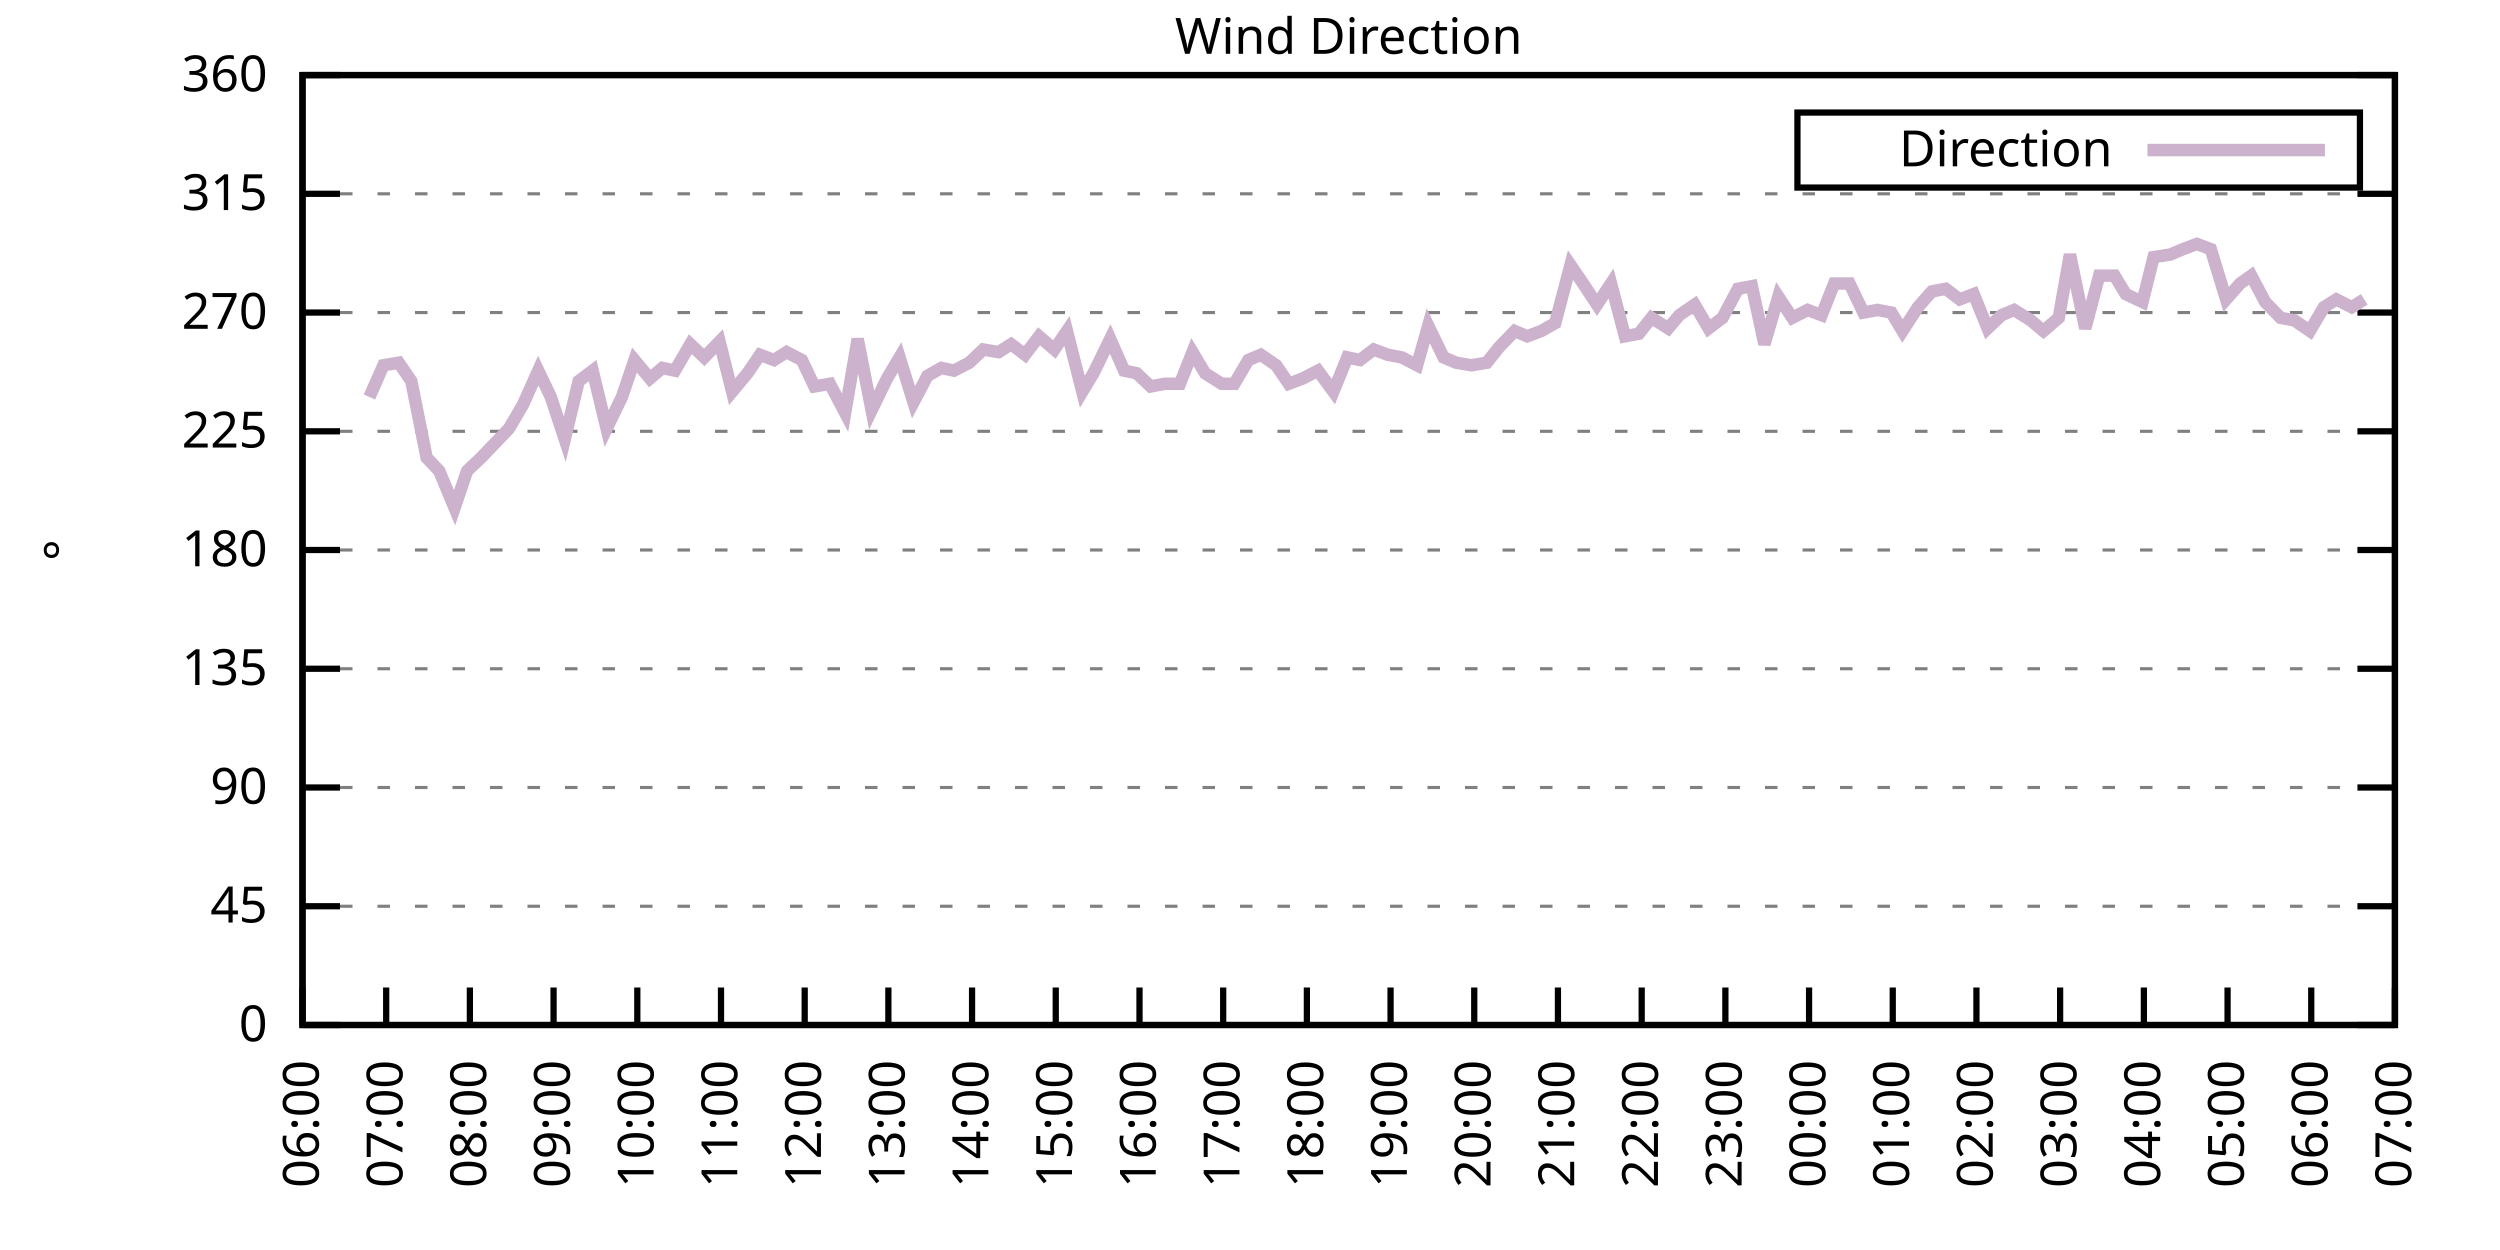
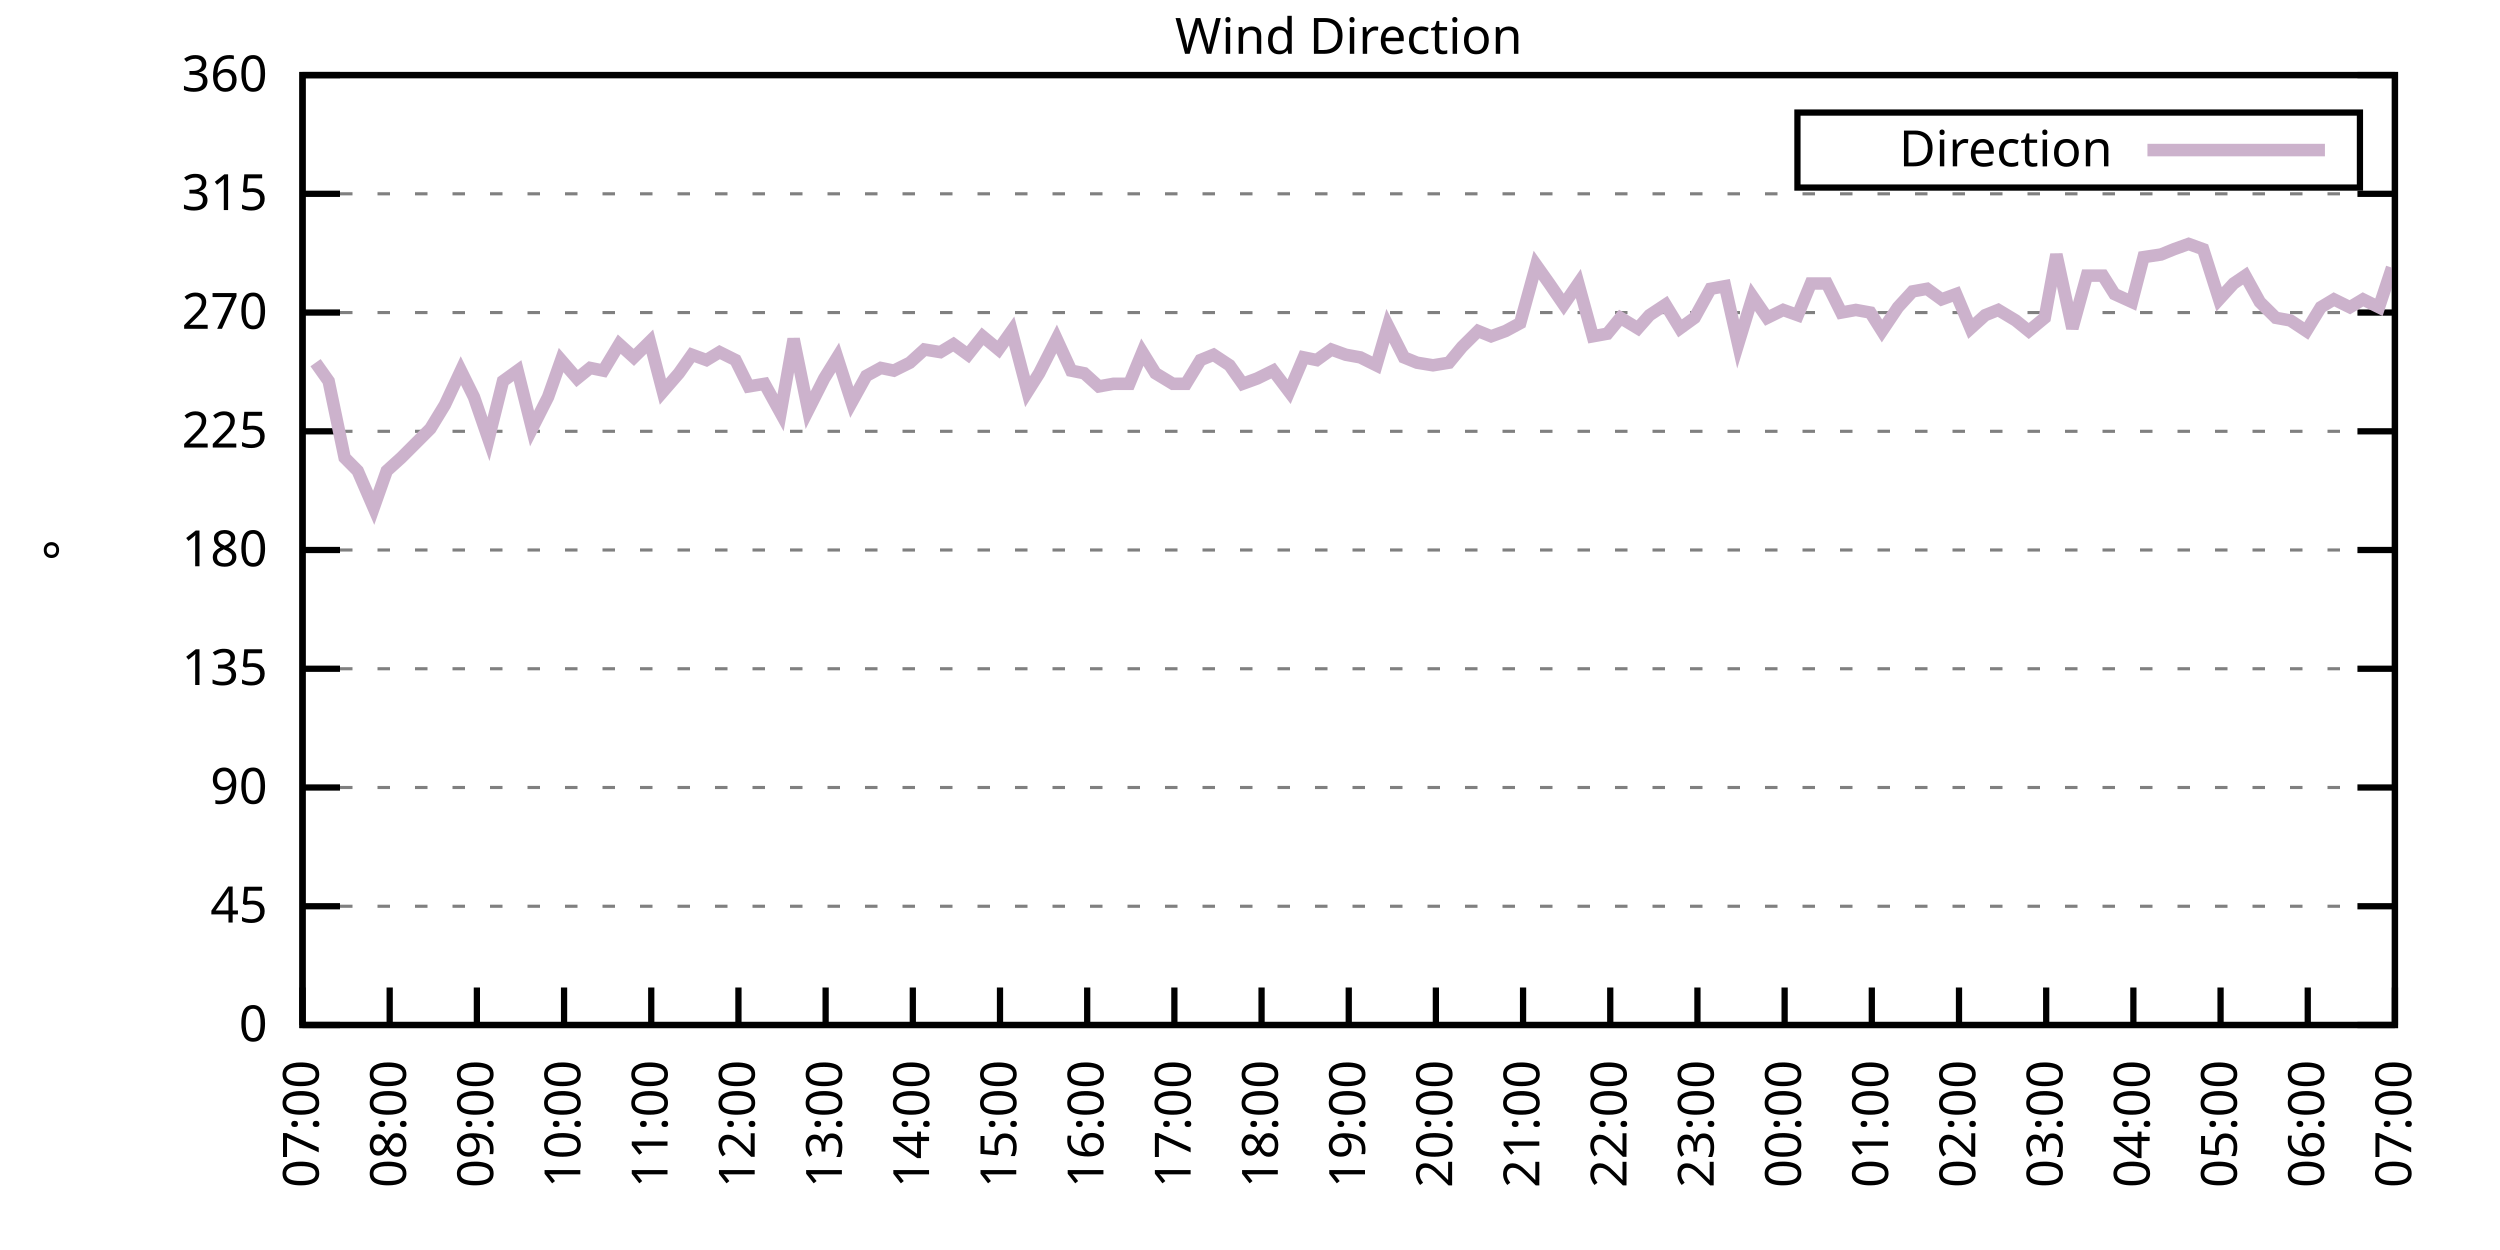
<svg xmlns="http://www.w3.org/2000/svg" xmlns:xlink="http://www.w3.org/1999/xlink" width="400" height="200" viewBox="0 0 400 200">
  <g id="gnuplot_canvas">
    <rect x="0" y="0" width="400" height="200" fill="none" />
    <defs>
      <circle id="gpDot" r="0.5" stroke-width="0.5" stroke="currentColor" />
      <path id="gpPt0" stroke-width="0.333" stroke="currentColor" d="M-1,0 h2 M0,-1 v2" />
      <path id="gpPt1" stroke-width="0.333" stroke="currentColor" d="M-1,-1 L1,1 M1,-1 L-1,1" />
      <path id="gpPt2" stroke-width="0.333" stroke="currentColor" d="M-1,0 L1,0 M0,-1 L0,1 M-1,-1 L1,1 M-1,1 L1,-1" />
      <rect id="gpPt3" stroke-width="0.333" stroke="currentColor" x="-1" y="-1" width="2" height="2" />
      <rect id="gpPt4" stroke-width="0.333" stroke="currentColor" fill="currentColor" x="-1" y="-1" width="2" height="2" />
      <circle id="gpPt5" stroke-width="0.333" stroke="currentColor" cx="0" cy="0" r="1" />
      <use xlink:href="#gpPt5" id="gpPt6" fill="currentColor" stroke="none" />
      <path id="gpPt7" stroke-width="0.333" stroke="currentColor" d="M0,-1.33 L-1.33,0.67 L1.33,0.67 z" />
      <use xlink:href="#gpPt7" id="gpPt8" fill="currentColor" stroke="none" />
      <use xlink:href="#gpPt7" id="gpPt9" stroke="currentColor" transform="rotate(180)" />
      <use xlink:href="#gpPt9" id="gpPt10" fill="currentColor" stroke="none" />
      <use xlink:href="#gpPt3" id="gpPt11" stroke="currentColor" transform="rotate(45)" />
      <use xlink:href="#gpPt11" id="gpPt12" fill="currentColor" stroke="none" />
      <path id="gpPt13" stroke-width="0.333" stroke="currentColor" d="M0,1.330 L1.265,0.411 L0.782,-1.067 L-0.782,-1.076 L-1.265,0.411 z" />
      <use xlink:href="#gpPt13" id="gpPt14" fill="currentColor" stroke="none" />
      <filter id="textbox" filterUnits="objectBoundingBox" x="0" y="0" height="1" width="1">
        <feFlood flood-color="white" flood-opacity="1" result="bgnd" />
        <feComposite in="SourceGraphic" in2="bgnd" operator="atop" />
      </filter>
      <filter id="greybox" filterUnits="objectBoundingBox" x="0" y="0" height="1" width="1">
        <feFlood flood-color="lightgrey" flood-opacity="1" result="grey" />
        <feComposite in="SourceGraphic" in2="grey" operator="atop" />
      </filter>
    </defs>
    <g fill="none" color="white" stroke="currentColor" stroke-width="1.00" stroke-linecap="butt" stroke-linejoin="miter">
</g>
    <g fill="none" color="black" stroke="currentColor" stroke-width="1.00" stroke-linecap="butt" stroke-linejoin="miter">
      <g stroke="none" shape-rendering="crispEdges">
        <polygon fill="rgb(255, 255, 255)" points="48.40,164.00 383.18,164.00 383.18,12.02 48.40,12.02 " />
      </g>
    </g>
    <g fill="none" color="black" stroke="currentColor" stroke-width="1.00" stroke-linecap="butt" stroke-linejoin="miter">
</g>
    <g fill="none" color="black" stroke="black" stroke-width="0.50" stroke-linecap="butt" stroke-linejoin="miter">
</g>
    <g fill="none" color="gray" stroke="currentColor" stroke-width="0.50" stroke-linecap="butt" stroke-linejoin="miter">
      <path stroke="gray" stroke-dasharray="2,4" class="gridline" d="M48.40,164.00 L383.19,164.00  " />
    </g>
    <g fill="none" color="gray" stroke="gray" stroke-width="1.00" stroke-linecap="butt" stroke-linejoin="miter">
</g>
    <g fill="none" color="black" stroke="currentColor" stroke-width="1.00" stroke-linecap="butt" stroke-linejoin="miter">
      <path stroke="black" d="M48.40,164.00 L54.40,164.00 M383.19,164.00 L377.19,164.00  " />
      <g transform="translate(42.80,166.60)" stroke="none" fill="black" font-family="Sans" font-size="8.00" text-anchor="end">
        <text>
          <tspan font-family="Sans"> 0</tspan>
        </text>
      </g>
    </g>
    <g fill="none" color="black" stroke="currentColor" stroke-width="1.00" stroke-linecap="butt" stroke-linejoin="miter">
</g>
    <g fill="none" color="black" stroke="black" stroke-width="0.50" stroke-linecap="butt" stroke-linejoin="miter">
</g>
    <g fill="none" color="gray" stroke="currentColor" stroke-width="0.50" stroke-linecap="butt" stroke-linejoin="miter">
      <path stroke="gray" stroke-dasharray="2,4" class="gridline" d="M48.40,145.00 L383.19,145.00  " />
    </g>
    <g fill="none" color="gray" stroke="gray" stroke-width="1.00" stroke-linecap="butt" stroke-linejoin="miter">
</g>
    <g fill="none" color="black" stroke="currentColor" stroke-width="1.00" stroke-linecap="butt" stroke-linejoin="miter">
      <path stroke="black" d="M48.40,145.00 L54.40,145.00 M383.19,145.00 L377.19,145.00  " />
      <g transform="translate(42.80,147.60)" stroke="none" fill="black" font-family="Sans" font-size="8.00" text-anchor="end">
        <text>
          <tspan font-family="Sans"> 45</tspan>
        </text>
      </g>
    </g>
    <g fill="none" color="black" stroke="currentColor" stroke-width="1.00" stroke-linecap="butt" stroke-linejoin="miter">
</g>
    <g fill="none" color="black" stroke="black" stroke-width="0.50" stroke-linecap="butt" stroke-linejoin="miter">
</g>
    <g fill="none" color="gray" stroke="currentColor" stroke-width="0.50" stroke-linecap="butt" stroke-linejoin="miter">
      <path stroke="gray" stroke-dasharray="2,4" class="gridline" d="M48.40,126.00 L383.19,126.00  " />
    </g>
    <g fill="none" color="gray" stroke="gray" stroke-width="1.00" stroke-linecap="butt" stroke-linejoin="miter">
</g>
    <g fill="none" color="black" stroke="currentColor" stroke-width="1.00" stroke-linecap="butt" stroke-linejoin="miter">
      <path stroke="black" d="M48.40,126.00 L54.40,126.00 M383.19,126.00 L377.19,126.00  " />
      <g transform="translate(42.80,128.60)" stroke="none" fill="black" font-family="Sans" font-size="8.00" text-anchor="end">
        <text>
          <tspan font-family="Sans"> 90</tspan>
        </text>
      </g>
    </g>
    <g fill="none" color="black" stroke="currentColor" stroke-width="1.00" stroke-linecap="butt" stroke-linejoin="miter">
</g>
    <g fill="none" color="black" stroke="black" stroke-width="0.50" stroke-linecap="butt" stroke-linejoin="miter">
</g>
    <g fill="none" color="gray" stroke="currentColor" stroke-width="0.50" stroke-linecap="butt" stroke-linejoin="miter">
      <path stroke="gray" stroke-dasharray="2,4" class="gridline" d="M48.40,107.00 L383.19,107.00  " />
    </g>
    <g fill="none" color="gray" stroke="gray" stroke-width="1.00" stroke-linecap="butt" stroke-linejoin="miter">
</g>
    <g fill="none" color="black" stroke="currentColor" stroke-width="1.00" stroke-linecap="butt" stroke-linejoin="miter">
      <path stroke="black" d="M48.40,107.00 L54.40,107.00 M383.19,107.00 L377.19,107.00  " />
      <g transform="translate(42.80,109.60)" stroke="none" fill="black" font-family="Sans" font-size="8.00" text-anchor="end">
        <text>
          <tspan font-family="Sans"> 135</tspan>
        </text>
      </g>
    </g>
    <g fill="none" color="black" stroke="currentColor" stroke-width="1.00" stroke-linecap="butt" stroke-linejoin="miter">
</g>
    <g fill="none" color="black" stroke="black" stroke-width="0.50" stroke-linecap="butt" stroke-linejoin="miter">
</g>
    <g fill="none" color="gray" stroke="currentColor" stroke-width="0.50" stroke-linecap="butt" stroke-linejoin="miter">
      <path stroke="gray" stroke-dasharray="2,4" class="gridline" d="M48.40,88.00 L383.19,88.00  " />
    </g>
    <g fill="none" color="gray" stroke="gray" stroke-width="1.00" stroke-linecap="butt" stroke-linejoin="miter">
</g>
    <g fill="none" color="black" stroke="currentColor" stroke-width="1.00" stroke-linecap="butt" stroke-linejoin="miter">
      <path stroke="black" d="M48.40,88.00 L54.40,88.00 M383.19,88.00 L377.19,88.00  " />
      <g transform="translate(42.80,90.60)" stroke="none" fill="black" font-family="Sans" font-size="8.00" text-anchor="end">
        <text>
          <tspan font-family="Sans"> 180</tspan>
        </text>
      </g>
    </g>
    <g fill="none" color="black" stroke="currentColor" stroke-width="1.00" stroke-linecap="butt" stroke-linejoin="miter">
</g>
    <g fill="none" color="black" stroke="black" stroke-width="0.50" stroke-linecap="butt" stroke-linejoin="miter">
</g>
    <g fill="none" color="gray" stroke="currentColor" stroke-width="0.50" stroke-linecap="butt" stroke-linejoin="miter">
      <path stroke="gray" stroke-dasharray="2,4" class="gridline" d="M48.40,69.01 L383.19,69.01  " />
    </g>
    <g fill="none" color="gray" stroke="gray" stroke-width="1.00" stroke-linecap="butt" stroke-linejoin="miter">
</g>
    <g fill="none" color="black" stroke="currentColor" stroke-width="1.00" stroke-linecap="butt" stroke-linejoin="miter">
      <path stroke="black" d="M48.40,69.01 L54.40,69.01 M383.19,69.01 L377.19,69.01  " />
      <g transform="translate(42.80,71.61)" stroke="none" fill="black" font-family="Sans" font-size="8.00" text-anchor="end">
        <text>
          <tspan font-family="Sans"> 225</tspan>
        </text>
      </g>
    </g>
    <g fill="none" color="black" stroke="currentColor" stroke-width="1.00" stroke-linecap="butt" stroke-linejoin="miter">
</g>
    <g fill="none" color="black" stroke="black" stroke-width="0.50" stroke-linecap="butt" stroke-linejoin="miter">
</g>
    <g fill="none" color="gray" stroke="currentColor" stroke-width="0.50" stroke-linecap="butt" stroke-linejoin="miter">
      <path stroke="gray" stroke-dasharray="2,4" class="gridline" d="M48.40,50.01 L383.19,50.01  " />
    </g>
    <g fill="none" color="gray" stroke="gray" stroke-width="1.00" stroke-linecap="butt" stroke-linejoin="miter">
</g>
    <g fill="none" color="black" stroke="currentColor" stroke-width="1.00" stroke-linecap="butt" stroke-linejoin="miter">
      <path stroke="black" d="M48.40,50.01 L54.40,50.01 M383.19,50.01 L377.19,50.01  " />
      <g transform="translate(42.80,52.61)" stroke="none" fill="black" font-family="Sans" font-size="8.00" text-anchor="end">
        <text>
          <tspan font-family="Sans"> 270</tspan>
        </text>
      </g>
    </g>
    <g fill="none" color="black" stroke="currentColor" stroke-width="1.00" stroke-linecap="butt" stroke-linejoin="miter">
</g>
    <g fill="none" color="black" stroke="black" stroke-width="0.50" stroke-linecap="butt" stroke-linejoin="miter">
</g>
    <g fill="none" color="gray" stroke="currentColor" stroke-width="0.50" stroke-linecap="butt" stroke-linejoin="miter">
      <path stroke="gray" stroke-dasharray="2,4" class="gridline" d="M48.40,31.01 L383.19,31.01  " />
    </g>
    <g fill="none" color="gray" stroke="gray" stroke-width="1.00" stroke-linecap="butt" stroke-linejoin="miter">
</g>
    <g fill="none" color="black" stroke="currentColor" stroke-width="1.00" stroke-linecap="butt" stroke-linejoin="miter">
      <path stroke="black" d="M48.40,31.01 L54.40,31.01 M383.19,31.01 L377.19,31.01  " />
      <g transform="translate(42.80,33.61)" stroke="none" fill="black" font-family="Sans" font-size="8.00" text-anchor="end">
        <text>
          <tspan font-family="Sans"> 315</tspan>
        </text>
      </g>
    </g>
    <g fill="none" color="black" stroke="currentColor" stroke-width="1.00" stroke-linecap="butt" stroke-linejoin="miter">
</g>
    <g fill="none" color="black" stroke="black" stroke-width="0.50" stroke-linecap="butt" stroke-linejoin="miter">
</g>
    <g fill="none" color="gray" stroke="currentColor" stroke-width="0.50" stroke-linecap="butt" stroke-linejoin="miter">
      <path stroke="gray" stroke-dasharray="2,4" class="gridline" d="M48.40,12.01 L383.19,12.01  " />
    </g>
    <g fill="none" color="gray" stroke="gray" stroke-width="1.00" stroke-linecap="butt" stroke-linejoin="miter">
</g>
    <g fill="none" color="black" stroke="currentColor" stroke-width="1.00" stroke-linecap="butt" stroke-linejoin="miter">
      <path stroke="black" d="M48.40,12.01 L54.40,12.01 M383.19,12.01 L377.19,12.01  " />
      <g transform="translate(42.80,14.61)" stroke="none" fill="black" font-family="Sans" font-size="8.00" text-anchor="end">
        <text>
          <tspan font-family="Sans"> 360</tspan>
        </text>
      </g>
    </g>
    <g fill="none" color="black" stroke="currentColor" stroke-width="1.00" stroke-linecap="butt" stroke-linejoin="miter">
      <path stroke="black" d="M48.40,164.00 L48.40,158.00  " />
      <g transform="translate(51.00,169.60) rotate(270.00)" stroke="none" fill="black" font-family="Sans" font-size="8.00" text-anchor="end">
        <text>
-           <tspan font-family="Sans">06:00</tspan>
-         </text>
-       </g>
-     </g>
-     <g fill="none" color="black" stroke="currentColor" stroke-width="1.00" stroke-linecap="butt" stroke-linejoin="miter">
-       <path stroke="black" d="M61.79,164.00 L61.79,158.00  " />
-       <g transform="translate(64.39,169.60) rotate(270.00)" stroke="none" fill="black" font-family="Sans" font-size="8.00" text-anchor="end">
-         <text>
          <tspan font-family="Sans">07:00</tspan>
        </text>
      </g>
    </g>
    <g fill="none" color="black" stroke="currentColor" stroke-width="1.00" stroke-linecap="butt" stroke-linejoin="miter">
-       <path stroke="black" d="M75.18,164.00 L75.18,158.00  " />
-       <g transform="translate(77.78,169.60) rotate(270.00)" stroke="none" fill="black" font-family="Sans" font-size="8.00" text-anchor="end">
+       <path stroke="black" d="M62.35,164.00 L62.35,158.00  " />
+       <g transform="translate(64.95,169.60) rotate(270.00)" stroke="none" fill="black" font-family="Sans" font-size="8.00" text-anchor="end">
        <text>
          <tspan font-family="Sans">08:00</tspan>
        </text>
      </g>
    </g>
    <g fill="none" color="black" stroke="currentColor" stroke-width="1.00" stroke-linecap="butt" stroke-linejoin="miter">
-       <path stroke="black" d="M88.57,164.00 L88.57,158.00  " />
-       <g transform="translate(91.17,169.60) rotate(270.00)" stroke="none" fill="black" font-family="Sans" font-size="8.00" text-anchor="end">
+       <path stroke="black" d="M76.30,164.00 L76.30,158.00  " />
+       <g transform="translate(78.90,169.60) rotate(270.00)" stroke="none" fill="black" font-family="Sans" font-size="8.00" text-anchor="end">
        <text>
          <tspan font-family="Sans">09:00</tspan>
        </text>
      </g>
    </g>
    <g fill="none" color="black" stroke="currentColor" stroke-width="1.00" stroke-linecap="butt" stroke-linejoin="miter">
-       <path stroke="black" d="M101.97,164.00 L101.97,158.00  " />
-       <g transform="translate(104.57,169.60) rotate(270.00)" stroke="none" fill="black" font-family="Sans" font-size="8.00" text-anchor="end">
+       <path stroke="black" d="M90.25,164.00 L90.25,158.00  " />
+       <g transform="translate(92.85,169.60) rotate(270.00)" stroke="none" fill="black" font-family="Sans" font-size="8.00" text-anchor="end">
        <text>
          <tspan font-family="Sans">10:00</tspan>
        </text>
      </g>
    </g>
    <g fill="none" color="black" stroke="currentColor" stroke-width="1.00" stroke-linecap="butt" stroke-linejoin="miter">
-       <path stroke="black" d="M115.36,164.00 L115.36,158.00  " />
-       <g transform="translate(117.96,169.60) rotate(270.00)" stroke="none" fill="black" font-family="Sans" font-size="8.00" text-anchor="end">
+       <path stroke="black" d="M104.20,164.00 L104.20,158.00  " />
+       <g transform="translate(106.80,169.60) rotate(270.00)" stroke="none" fill="black" font-family="Sans" font-size="8.00" text-anchor="end">
        <text>
          <tspan font-family="Sans">11:00</tspan>
        </text>
      </g>
    </g>
    <g fill="none" color="black" stroke="currentColor" stroke-width="1.00" stroke-linecap="butt" stroke-linejoin="miter">
-       <path stroke="black" d="M128.75,164.00 L128.75,158.00  " />
-       <g transform="translate(131.35,169.60) rotate(270.00)" stroke="none" fill="black" font-family="Sans" font-size="8.00" text-anchor="end">
+       <path stroke="black" d="M118.15,164.00 L118.15,158.00  " />
+       <g transform="translate(120.75,169.60) rotate(270.00)" stroke="none" fill="black" font-family="Sans" font-size="8.00" text-anchor="end">
        <text>
          <tspan font-family="Sans">12:00</tspan>
        </text>
      </g>
    </g>
    <g fill="none" color="black" stroke="currentColor" stroke-width="1.00" stroke-linecap="butt" stroke-linejoin="miter">
-       <path stroke="black" d="M142.14,164.00 L142.14,158.00  " />
-       <g transform="translate(144.74,169.60) rotate(270.00)" stroke="none" fill="black" font-family="Sans" font-size="8.00" text-anchor="end">
+       <path stroke="black" d="M132.10,164.00 L132.10,158.00  " />
+       <g transform="translate(134.70,169.60) rotate(270.00)" stroke="none" fill="black" font-family="Sans" font-size="8.00" text-anchor="end">
        <text>
          <tspan font-family="Sans">13:00</tspan>
        </text>
      </g>
    </g>
    <g fill="none" color="black" stroke="currentColor" stroke-width="1.00" stroke-linecap="butt" stroke-linejoin="miter">
-       <path stroke="black" d="M155.53,164.00 L155.53,158.00  " />
-       <g transform="translate(158.13,169.60) rotate(270.00)" stroke="none" fill="black" font-family="Sans" font-size="8.00" text-anchor="end">
+       <path stroke="black" d="M146.05,164.00 L146.05,158.00  " />
+       <g transform="translate(148.65,169.60) rotate(270.00)" stroke="none" fill="black" font-family="Sans" font-size="8.00" text-anchor="end">
        <text>
          <tspan font-family="Sans">14:00</tspan>
        </text>
      </g>
    </g>
    <g fill="none" color="black" stroke="currentColor" stroke-width="1.00" stroke-linecap="butt" stroke-linejoin="miter">
-       <path stroke="black" d="M168.92,164.00 L168.92,158.00  " />
-       <g transform="translate(171.52,169.60) rotate(270.00)" stroke="none" fill="black" font-family="Sans" font-size="8.00" text-anchor="end">
+       <path stroke="black" d="M160.00,164.00 L160.00,158.00  " />
+       <g transform="translate(162.60,169.60) rotate(270.00)" stroke="none" fill="black" font-family="Sans" font-size="8.00" text-anchor="end">
        <text>
          <tspan font-family="Sans">15:00</tspan>
        </text>
      </g>
    </g>
    <g fill="none" color="black" stroke="currentColor" stroke-width="1.00" stroke-linecap="butt" stroke-linejoin="miter">
-       <path stroke="black" d="M182.32,164.00 L182.32,158.00  " />
-       <g transform="translate(184.92,169.60) rotate(270.00)" stroke="none" fill="black" font-family="Sans" font-size="8.00" text-anchor="end">
+       <path stroke="black" d="M173.95,164.00 L173.95,158.00  " />
+       <g transform="translate(176.55,169.60) rotate(270.00)" stroke="none" fill="black" font-family="Sans" font-size="8.00" text-anchor="end">
        <text>
          <tspan font-family="Sans">16:00</tspan>
        </text>
      </g>
    </g>
    <g fill="none" color="black" stroke="currentColor" stroke-width="1.00" stroke-linecap="butt" stroke-linejoin="miter">
-       <path stroke="black" d="M195.71,164.00 L195.71,158.00  " />
-       <g transform="translate(198.31,169.60) rotate(270.00)" stroke="none" fill="black" font-family="Sans" font-size="8.00" text-anchor="end">
+       <path stroke="black" d="M187.90,164.00 L187.90,158.00  " />
+       <g transform="translate(190.50,169.60) rotate(270.00)" stroke="none" fill="black" font-family="Sans" font-size="8.00" text-anchor="end">
        <text>
          <tspan font-family="Sans">17:00</tspan>
        </text>
      </g>
    </g>
    <g fill="none" color="black" stroke="currentColor" stroke-width="1.00" stroke-linecap="butt" stroke-linejoin="miter">
-       <path stroke="black" d="M209.10,164.00 L209.10,158.00  " />
-       <g transform="translate(211.70,169.60) rotate(270.00)" stroke="none" fill="black" font-family="Sans" font-size="8.00" text-anchor="end">
+       <path stroke="black" d="M201.85,164.00 L201.85,158.00  " />
+       <g transform="translate(204.45,169.60) rotate(270.00)" stroke="none" fill="black" font-family="Sans" font-size="8.00" text-anchor="end">
        <text>
          <tspan font-family="Sans">18:00</tspan>
        </text>
      </g>
    </g>
    <g fill="none" color="black" stroke="currentColor" stroke-width="1.00" stroke-linecap="butt" stroke-linejoin="miter">
-       <path stroke="black" d="M222.49,164.00 L222.49,158.00  " />
-       <g transform="translate(225.09,169.60) rotate(270.00)" stroke="none" fill="black" font-family="Sans" font-size="8.00" text-anchor="end">
+       <path stroke="black" d="M215.80,164.00 L215.80,158.00  " />
+       <g transform="translate(218.40,169.60) rotate(270.00)" stroke="none" fill="black" font-family="Sans" font-size="8.00" text-anchor="end">
        <text>
          <tspan font-family="Sans">19:00</tspan>
        </text>
      </g>
    </g>
    <g fill="none" color="black" stroke="currentColor" stroke-width="1.00" stroke-linecap="butt" stroke-linejoin="miter">
-       <path stroke="black" d="M235.88,164.00 L235.88,158.00  " />
-       <g transform="translate(238.48,169.60) rotate(270.00)" stroke="none" fill="black" font-family="Sans" font-size="8.00" text-anchor="end">
+       <path stroke="black" d="M229.74,164.00 L229.74,158.00  " />
+       <g transform="translate(232.34,169.60) rotate(270.00)" stroke="none" fill="black" font-family="Sans" font-size="8.00" text-anchor="end">
        <text>
          <tspan font-family="Sans">20:00</tspan>
        </text>
      </g>
    </g>
    <g fill="none" color="black" stroke="currentColor" stroke-width="1.00" stroke-linecap="butt" stroke-linejoin="miter">
-       <path stroke="black" d="M249.27,164.00 L249.27,158.00  " />
-       <g transform="translate(251.87,169.60) rotate(270.00)" stroke="none" fill="black" font-family="Sans" font-size="8.00" text-anchor="end">
+       <path stroke="black" d="M243.69,164.00 L243.69,158.00  " />
+       <g transform="translate(246.29,169.60) rotate(270.00)" stroke="none" fill="black" font-family="Sans" font-size="8.00" text-anchor="end">
        <text>
          <tspan font-family="Sans">21:00</tspan>
        </text>
      </g>
    </g>
    <g fill="none" color="black" stroke="currentColor" stroke-width="1.00" stroke-linecap="butt" stroke-linejoin="miter">
-       <path stroke="black" d="M262.67,164.00 L262.67,158.00  " />
-       <g transform="translate(265.27,169.60) rotate(270.00)" stroke="none" fill="black" font-family="Sans" font-size="8.00" text-anchor="end">
+       <path stroke="black" d="M257.64,164.00 L257.64,158.00  " />
+       <g transform="translate(260.24,169.60) rotate(270.00)" stroke="none" fill="black" font-family="Sans" font-size="8.00" text-anchor="end">
        <text>
          <tspan font-family="Sans">22:00</tspan>
        </text>
      </g>
    </g>
    <g fill="none" color="black" stroke="currentColor" stroke-width="1.00" stroke-linecap="butt" stroke-linejoin="miter">
-       <path stroke="black" d="M276.06,164.00 L276.06,158.00  " />
-       <g transform="translate(278.66,169.60) rotate(270.00)" stroke="none" fill="black" font-family="Sans" font-size="8.00" text-anchor="end">
+       <path stroke="black" d="M271.59,164.00 L271.59,158.00  " />
+       <g transform="translate(274.19,169.60) rotate(270.00)" stroke="none" fill="black" font-family="Sans" font-size="8.00" text-anchor="end">
        <text>
          <tspan font-family="Sans">23:00</tspan>
        </text>
      </g>
    </g>
    <g fill="none" color="black" stroke="currentColor" stroke-width="1.00" stroke-linecap="butt" stroke-linejoin="miter">
-       <path stroke="black" d="M289.45,164.00 L289.45,158.00  " />
-       <g transform="translate(292.05,169.60) rotate(270.00)" stroke="none" fill="black" font-family="Sans" font-size="8.00" text-anchor="end">
+       <path stroke="black" d="M285.54,164.00 L285.54,158.00  " />
+       <g transform="translate(288.14,169.60) rotate(270.00)" stroke="none" fill="black" font-family="Sans" font-size="8.00" text-anchor="end">
        <text>
          <tspan font-family="Sans">00:00</tspan>
        </text>
      </g>
    </g>
    <g fill="none" color="black" stroke="currentColor" stroke-width="1.00" stroke-linecap="butt" stroke-linejoin="miter">
-       <path stroke="black" d="M302.84,164.00 L302.84,158.00  " />
-       <g transform="translate(305.44,169.60) rotate(270.00)" stroke="none" fill="black" font-family="Sans" font-size="8.00" text-anchor="end">
+       <path stroke="black" d="M299.49,164.00 L299.49,158.00  " />
+       <g transform="translate(302.09,169.60) rotate(270.00)" stroke="none" fill="black" font-family="Sans" font-size="8.00" text-anchor="end">
        <text>
          <tspan font-family="Sans">01:00</tspan>
        </text>
      </g>
    </g>
    <g fill="none" color="black" stroke="currentColor" stroke-width="1.00" stroke-linecap="butt" stroke-linejoin="miter">
-       <path stroke="black" d="M316.23,164.00 L316.23,158.00  " />
-       <g transform="translate(318.83,169.60) rotate(270.00)" stroke="none" fill="black" font-family="Sans" font-size="8.00" text-anchor="end">
+       <path stroke="black" d="M313.44,164.00 L313.44,158.00  " />
+       <g transform="translate(316.04,169.60) rotate(270.00)" stroke="none" fill="black" font-family="Sans" font-size="8.00" text-anchor="end">
        <text>
          <tspan font-family="Sans">02:00</tspan>
        </text>
      </g>
    </g>
    <g fill="none" color="black" stroke="currentColor" stroke-width="1.00" stroke-linecap="butt" stroke-linejoin="miter">
-       <path stroke="black" d="M329.62,164.00 L329.62,158.00  " />
-       <g transform="translate(332.22,169.60) rotate(270.00)" stroke="none" fill="black" font-family="Sans" font-size="8.00" text-anchor="end">
+       <path stroke="black" d="M327.39,164.00 L327.39,158.00  " />
+       <g transform="translate(329.99,169.60) rotate(270.00)" stroke="none" fill="black" font-family="Sans" font-size="8.00" text-anchor="end">
        <text>
          <tspan font-family="Sans">03:00</tspan>
        </text>
      </g>
    </g>
    <g fill="none" color="black" stroke="currentColor" stroke-width="1.00" stroke-linecap="butt" stroke-linejoin="miter">
-       <path stroke="black" d="M343.02,164.00 L343.02,158.00  " />
-       <g transform="translate(345.62,169.60) rotate(270.00)" stroke="none" fill="black" font-family="Sans" font-size="8.00" text-anchor="end">
+       <path stroke="black" d="M341.34,164.00 L341.34,158.00  " />
+       <g transform="translate(343.94,169.60) rotate(270.00)" stroke="none" fill="black" font-family="Sans" font-size="8.00" text-anchor="end">
        <text>
          <tspan font-family="Sans">04:00</tspan>
        </text>
      </g>
    </g>
    <g fill="none" color="black" stroke="currentColor" stroke-width="1.00" stroke-linecap="butt" stroke-linejoin="miter">
-       <path stroke="black" d="M356.41,164.00 L356.41,158.00  " />
-       <g transform="translate(359.01,169.60) rotate(270.00)" stroke="none" fill="black" font-family="Sans" font-size="8.00" text-anchor="end">
+       <path stroke="black" d="M355.29,164.00 L355.29,158.00  " />
+       <g transform="translate(357.89,169.60) rotate(270.00)" stroke="none" fill="black" font-family="Sans" font-size="8.00" text-anchor="end">
        <text>
          <tspan font-family="Sans">05:00</tspan>
        </text>
      </g>
    </g>
    <g fill="none" color="black" stroke="currentColor" stroke-width="1.00" stroke-linecap="butt" stroke-linejoin="miter">
-       <path stroke="black" d="M369.80,164.00 L369.80,158.00  " />
-       <g transform="translate(372.40,169.60) rotate(270.00)" stroke="none" fill="black" font-family="Sans" font-size="8.00" text-anchor="end">
+       <path stroke="black" d="M369.24,164.00 L369.24,158.00  " />
+       <g transform="translate(371.84,169.60) rotate(270.00)" stroke="none" fill="black" font-family="Sans" font-size="8.00" text-anchor="end">
        <text>
          <tspan font-family="Sans">06:00</tspan>
        </text>
      </g>
    </g>
    <g fill="none" color="black" stroke="currentColor" stroke-width="1.00" stroke-linecap="butt" stroke-linejoin="miter">
      <path stroke="black" d="M383.19,164.00 L383.19,158.00  " />
      <g transform="translate(385.79,169.60) rotate(270.00)" stroke="none" fill="black" font-family="Sans" font-size="8.00" text-anchor="end">
        <text>
          <tspan font-family="Sans">07:00</tspan>
        </text>
      </g>
    </g>
    <g fill="none" color="black" stroke="currentColor" stroke-width="1.00" stroke-linecap="butt" stroke-linejoin="miter">
</g>
    <g fill="none" color="black" stroke="currentColor" stroke-width="1.00" stroke-linecap="butt" stroke-linejoin="miter">
      <path stroke="black" d="M48.40,12.01 L48.40,164.00 L383.19,164.00 L383.19,12.01 L48.40,12.01 Z  " />
    </g>
    <g fill="none" color="black" stroke="currentColor" stroke-width="1.00" stroke-linecap="butt" stroke-linejoin="miter">
</g>
    <g fill="none" color="black" stroke="currentColor" stroke-width="1.00" stroke-linecap="butt" stroke-linejoin="miter">
      <path stroke="black" d="M287.59,30.01 L287.59,18.01 L377.59,18.01 L377.59,30.01 L287.59,30.01 Z  " />
    </g>
    <g id="Wind_direction_plot_1">
      <g fill="none" color="white" stroke="black" stroke-width="2.00" stroke-linecap="butt" stroke-linejoin="miter">
</g>
      <g fill="none" color="black" stroke="currentColor" stroke-width="2.00" stroke-linecap="butt" stroke-linejoin="miter">
        <g transform="translate(337.99,26.61)" stroke="none" fill="black" font-family="Sans" font-size="8.00" text-anchor="end">
          <text>
            <tspan font-family="Sans">Direction</tspan>
          </text>
        </g>
      </g>
      <g fill="none" color="black" stroke="currentColor" stroke-width="2.00" stroke-linecap="butt" stroke-linejoin="miter">
-         <path stroke="rgb(204, 178, 204)" d="M343.59,24.01 L371.99,24.01 M59.11,63.52 L61.35,58.45 L63.80,58.03 L65.81,60.98 L68.26,73.23 L70.27,75.34   L72.73,81.25 L74.74,75.34 L76.97,73.23 L81.43,68.58 L83.66,64.78 L86.12,59.30 L88.13,63.52 L90.36,70.27   L92.59,60.98 L94.82,59.30 L97.06,68.58 L99.51,63.52 L101.52,57.61 L103.98,60.56 L105.98,58.87 L107.99,59.30   L110.45,55.07 L112.68,57.18 L115.13,54.65 L117.14,62.67 L119.60,59.72 L121.61,56.76 L123.84,57.61 L125.85,56.34   L128.30,57.61 L130.31,61.83 L132.77,61.41 L135.22,66.05 L137.23,54.23 L139.46,65.63 L141.92,60.56 L143.93,57.18   L146.16,64.36 L148.39,60.14 L150.62,58.87 L152.63,59.30 L155.09,58.03 L157.32,55.92 L159.77,56.34 L161.78,55.07   L164.01,56.76 L166.25,53.81 L168.70,55.92 L170.71,52.96 L173.17,62.67 L174.95,59.72 L177.63,54.23 L179.86,59.30   L181.87,59.72 L184.10,61.83 L186.33,61.41 L188.79,61.41 L190.80,56.34 L192.81,59.72 L195.48,61.41 L197.49,61.41   L199.73,57.61 L201.73,56.76 L204.19,58.45 L206.20,61.41 L208.43,60.56 L210.88,59.30 L213.34,62.67 L215.57,57.18   L217.58,57.61 L219.81,55.92 L222.04,56.76 L224.28,57.18 L226.73,58.45 L228.52,52.12 L230.97,57.18 L232.98,58.03   L235.44,58.45 L237.89,58.03 L239.90,55.50 L242.36,52.96 L244.36,53.81 L246.60,52.96 L248.83,51.70 L251.28,42.41   L253.29,45.36 L255.52,48.74 L257.76,45.36 L259.99,53.81 L262.22,53.39 L264.23,50.85 L266.91,52.54 L268.69,50.43   L271.15,48.74 L273.38,52.54 L275.61,50.85 L278.07,46.21 L280.30,45.79 L282.31,55.07 L284.54,47.47 L286.77,50.85   L289.23,49.59 L291.46,50.43 L293.47,45.36 L295.92,45.36 L298.15,50.01 L300.39,49.59 L302.62,50.01 L304.40,52.96   L306.86,49.16 L309.09,46.63 L311.32,46.21 L313.55,47.90 L315.79,47.05 L318.02,52.54 L320.25,50.43 L322.26,49.59   L324.94,51.27 L326.95,52.96 L329.40,50.85 L331.19,40.72 L333.64,52.54 L335.87,44.10 L338.33,44.10 L340.11,47.05   L342.79,48.32 L344.58,41.14 L347.26,40.72 L349.26,39.87 L351.50,39.03 L353.73,39.87 L356.18,47.90 L358.42,45.36   L360.20,44.10 L362.43,48.32 L364.89,50.85 L367.12,51.27 L369.58,52.96 L371.81,49.16 L373.82,47.90 L376.27,49.16   L378.28,47.90  " />
+         <path stroke="rgb(204, 178, 204)" d="M343.59,24.01 L371.99,24.01 M50.49,58.03 L52.58,60.98 L55.14,73.23 L57.23,75.34 L59.79,81.25 L61.88,75.34   L64.21,73.23 L68.86,68.58 L71.18,64.78 L73.74,59.30 L75.83,63.52 L78.16,70.27 L80.48,60.98 L82.81,59.30   L85.13,68.58 L87.69,63.52 L89.78,57.61 L92.34,60.56 L94.43,58.87 L96.53,59.30 L99.08,55.07 L101.41,57.18   L103.97,54.65 L106.06,62.67 L108.62,59.72 L110.71,56.76 L113.03,57.61 L115.13,56.34 L117.68,57.61 L119.78,61.83   L122.33,61.41 L124.89,66.05 L126.98,54.23 L129.31,65.63 L131.87,60.56 L133.96,57.18 L136.28,64.36 L138.61,60.14   L140.93,58.87 L143.02,59.30 L145.58,58.03 L147.91,55.92 L150.46,56.34 L152.56,55.07 L154.88,56.76 L157.21,53.81   L159.76,55.92 L161.86,52.96 L164.41,62.67 L166.27,59.72 L169.06,54.23 L171.39,59.30 L173.48,59.72 L175.81,61.83   L178.13,61.41 L180.69,61.41 L182.78,56.34 L184.87,59.72 L187.66,61.41 L189.76,61.41 L192.08,57.61 L194.17,56.76   L196.73,58.45 L198.82,61.41 L201.15,60.56 L203.71,59.30 L206.26,62.67 L208.59,57.18 L210.68,57.61 L213.01,55.92   L215.33,56.76 L217.65,57.18 L220.21,58.45 L222.07,52.12 L224.63,57.18 L226.72,58.03 L229.28,58.45 L231.84,58.03   L233.93,55.50 L236.49,52.96 L238.58,53.81 L240.90,52.96 L243.23,51.70 L245.79,42.41 L247.88,45.36 L250.20,48.74   L252.53,45.36 L254.85,53.81 L257.18,53.39 L259.27,50.85 L262.06,52.54 L263.92,50.43 L266.48,48.74 L268.80,52.54   L271.13,50.85 L273.69,46.21 L276.01,45.79 L278.10,55.07 L280.43,47.47 L282.75,50.85 L285.31,49.59 L287.64,50.43   L289.73,45.36 L292.29,45.36 L294.61,50.01 L296.94,49.59 L299.26,50.01 L301.12,52.96 L303.68,49.16 L306.00,46.63   L308.33,46.21 L310.65,47.90 L312.98,47.05 L315.30,52.54 L317.63,50.43 L319.72,49.59 L322.51,51.27 L324.60,52.96   L327.16,50.85 L329.02,40.72 L331.58,52.54 L333.90,44.10 L336.46,44.10 L338.32,47.05 L341.11,48.32 L342.97,41.14   L345.76,40.72 L347.85,39.87 L350.18,39.03 L352.50,39.87 L355.06,47.90 L357.38,45.36 L359.24,44.10 L361.57,48.32   L364.13,50.85 L366.45,51.27 L369.01,52.96 L371.33,49.16 L373.43,47.90 L375.98,49.16 L378.08,47.90 L380.63,49.16   L382.73,42.83  " />
      </g>
    </g>
    <g fill="none" color="black" stroke="currentColor" stroke-width="2.00" stroke-linecap="butt" stroke-linejoin="miter">
</g>
    <g fill="none" color="black" stroke="black" stroke-width="1.00" stroke-linecap="butt" stroke-linejoin="miter">
</g>
    <g fill="none" color="black" stroke="currentColor" stroke-width="1.00" stroke-linecap="butt" stroke-linejoin="miter">
      <path stroke="black" d="M48.40,12.01 L48.40,164.00 L383.19,164.00 L383.19,12.01 L48.40,12.01 Z  " />
      <g transform="translate(12.80,88.01) rotate(270.00)" stroke="none" fill="black" font-family="Sans" font-size="8.00" text-anchor="middle">
        <text>
          <tspan font-family="Sans">°</tspan>
        </text>
      </g>
    </g>
    <g fill="none" color="black" stroke="currentColor" stroke-width="1.00" stroke-linecap="butt" stroke-linejoin="miter">
</g>
    <g fill="none" color="black" stroke="currentColor" stroke-width="1.00" stroke-linecap="butt" stroke-linejoin="miter">
      <g transform="translate(215.79,8.61)" stroke="none" fill="black" font-family="Sans" font-size="8.00" text-anchor="middle">
        <text>
          <tspan font-family="Sans">Wind Direction</tspan>
        </text>
      </g>
    </g>
    <g fill="none" color="black" stroke="currentColor" stroke-width="1.00" stroke-linecap="butt" stroke-linejoin="miter">
</g>
  </g>
</svg>
